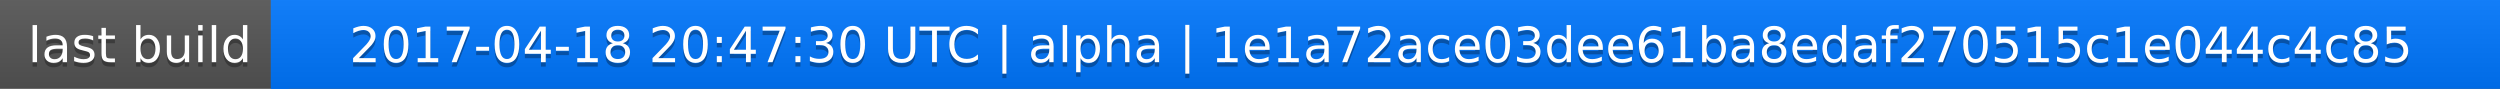
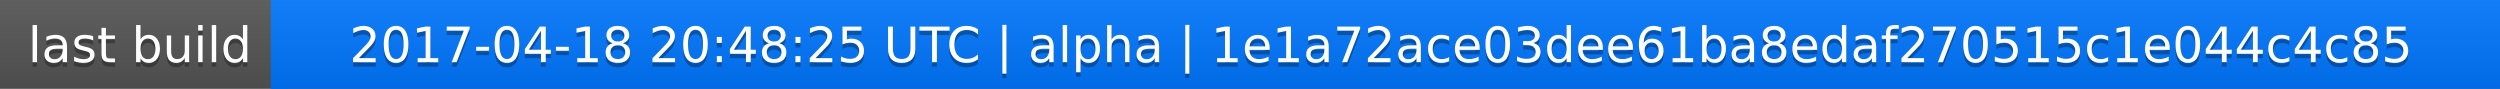
<svg xmlns="http://www.w3.org/2000/svg" width="563" height="20">
  <linearGradient id="a" x2="0" y2="100%">
    <stop offset="0" stop-color="#bbb" stop-opacity=".1" />
    <stop offset="1" stop-opacity=".1" />
  </linearGradient>
  <rect rx="0" width="563" height="20" fill="#555" />
  <rect rx="0" x="61" width="502" height="20" fill="#07f" />
  <path fill="#07f" d="M61 0h4v20h-4z" />
  <rect rx="0" width="563" height="20" fill="url(#a)" />
  <g fill="#fff" text-anchor="middle" font-family="DejaVu Sans,Verdana,Geneva,sans-serif" font-size="11">
    <text x="31.5" y="15" fill="#010101" fill-opacity=".3">last build</text>
    <text x="31.5" y="14">last build</text>
-     <text x="311" y="15" fill="#010101" fill-opacity=".3">2017-04-18 20:47:30 UTC | alpha | 1e1a72ace03dee61ba8edaf270515c1e044c4c85</text>
-     <text x="311" y="14">2017-04-18 20:47:30 UTC | alpha | 1e1a72ace03dee61ba8edaf270515c1e044c4c85</text>
+     <text x="311" y="15" fill="#010101" fill-opacity=".3">2017-04-18 20:48:25 UTC | alpha | 1e1a72ace03dee61ba8edaf270515c1e044c4c85</text>
+     <text x="311" y="14">2017-04-18 20:48:25 UTC | alpha | 1e1a72ace03dee61ba8edaf270515c1e044c4c85</text>
  </g>
</svg>
